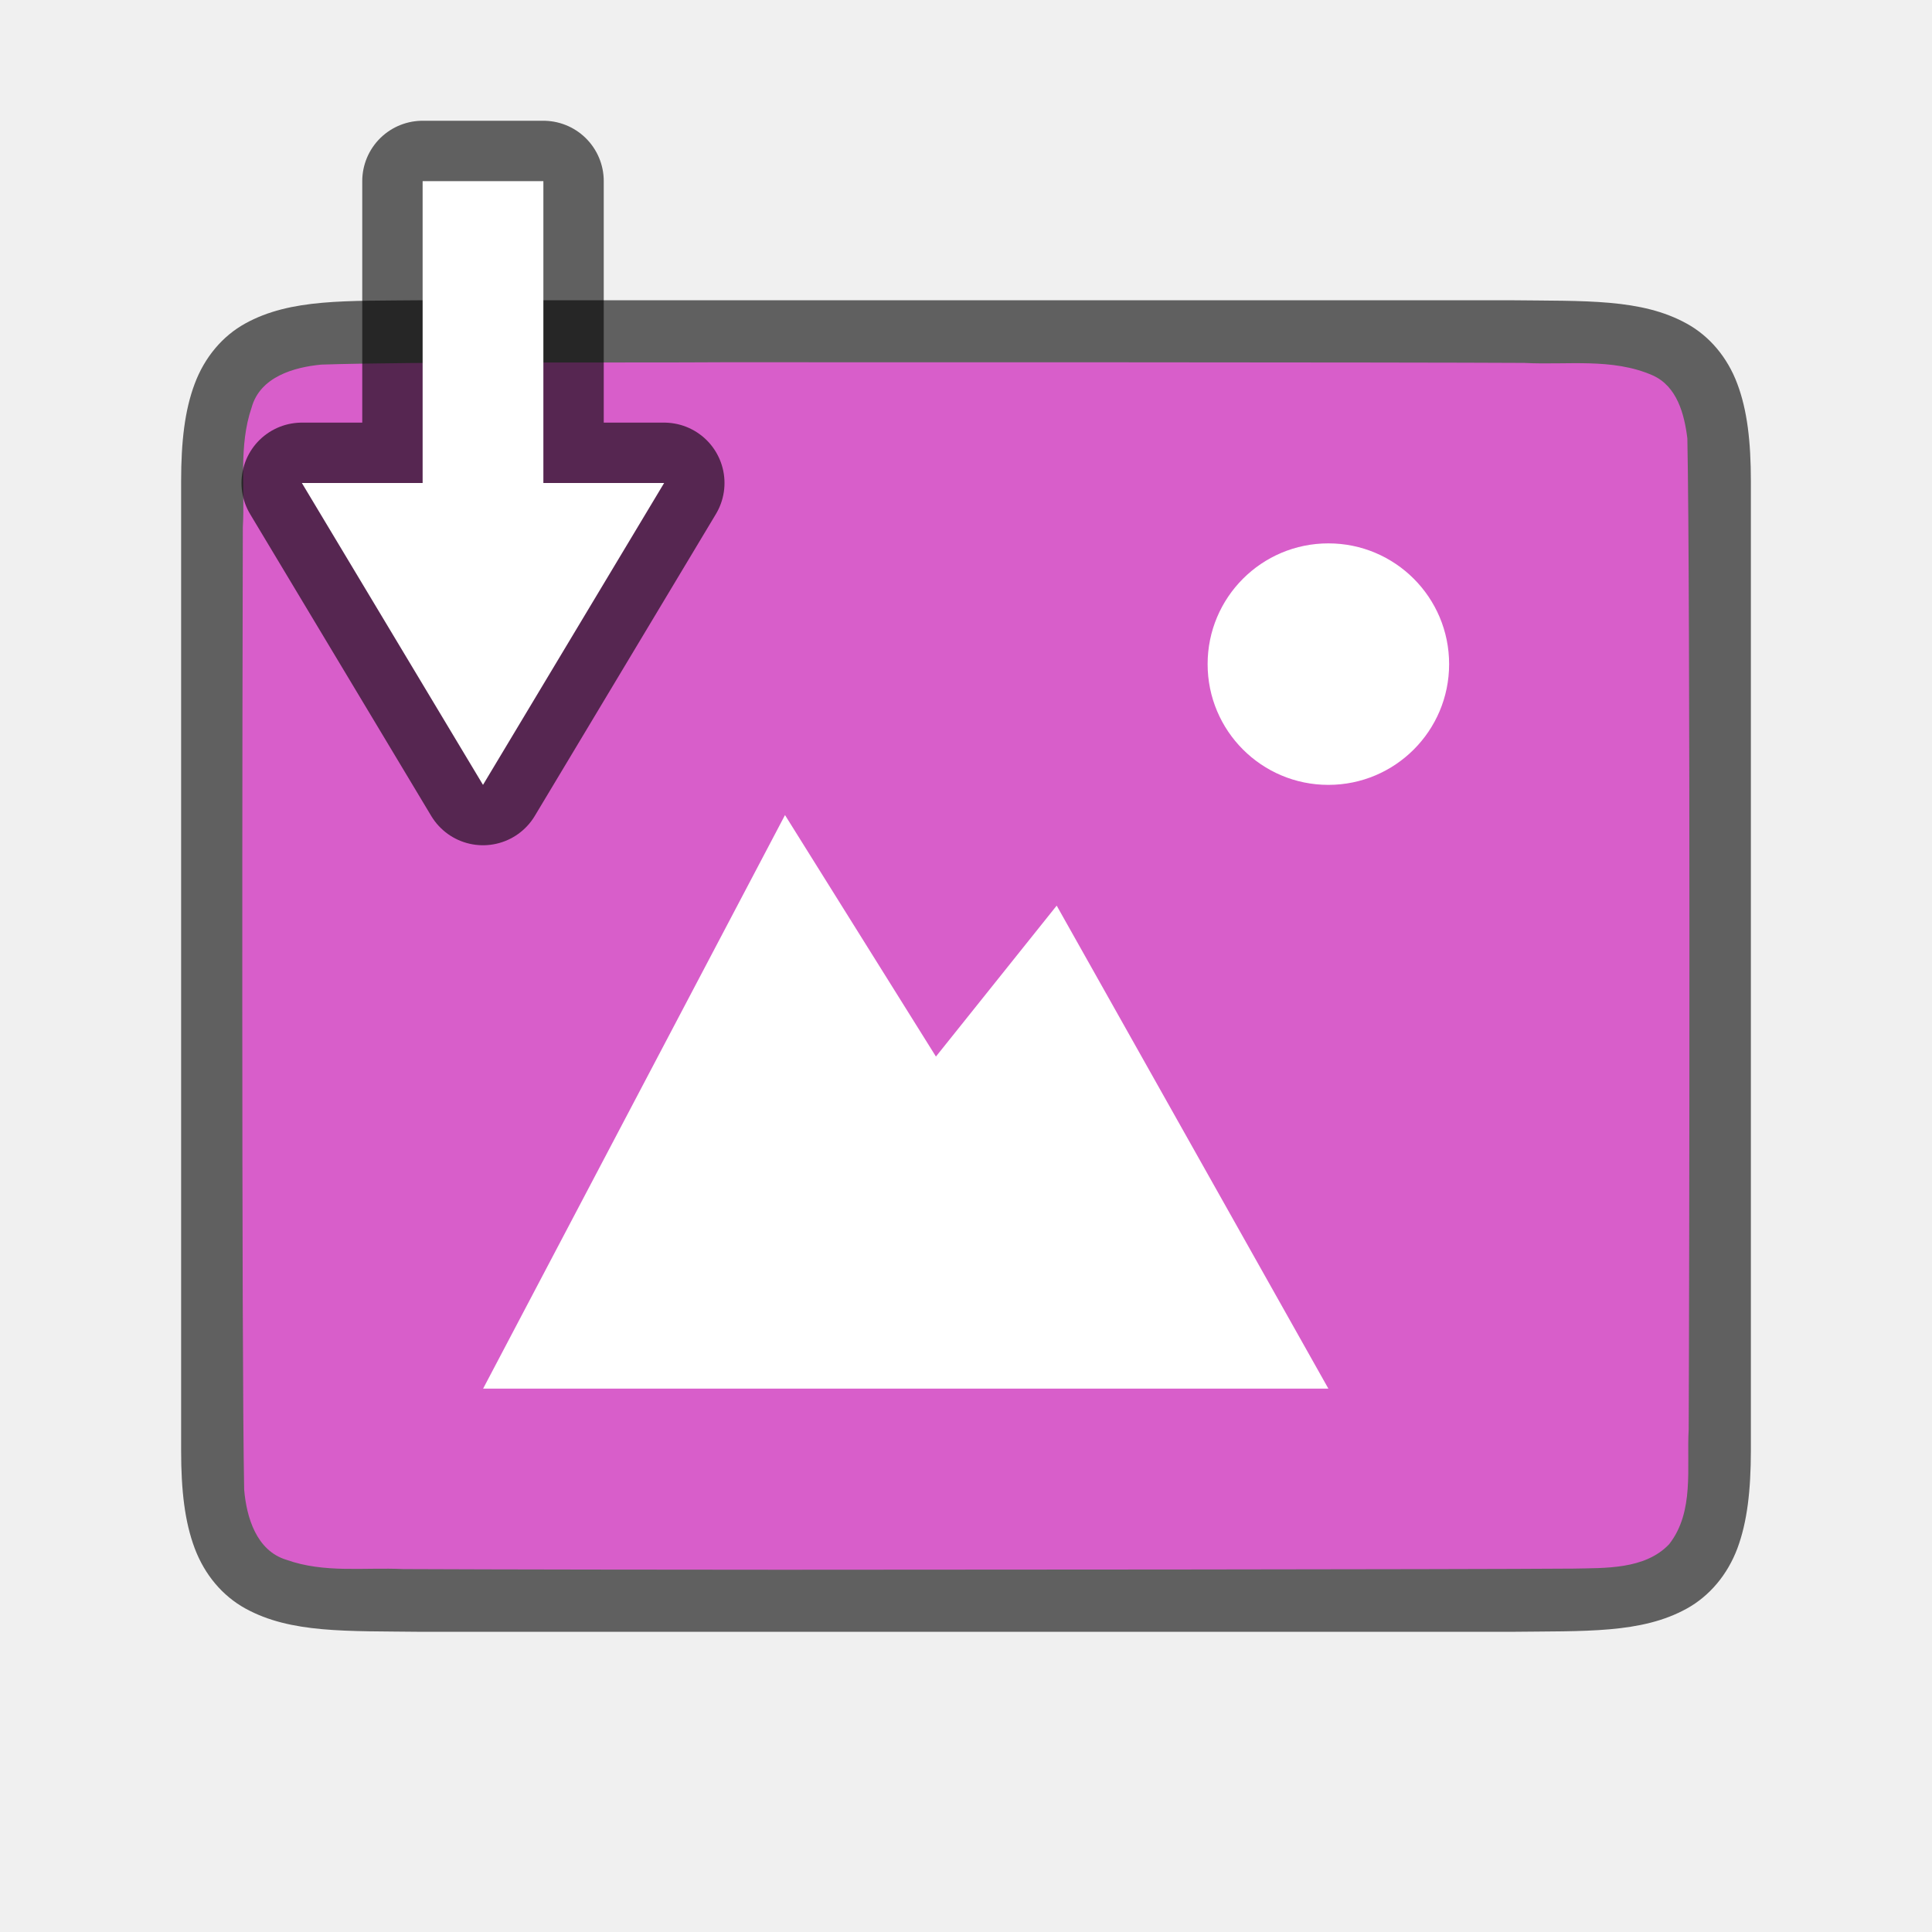
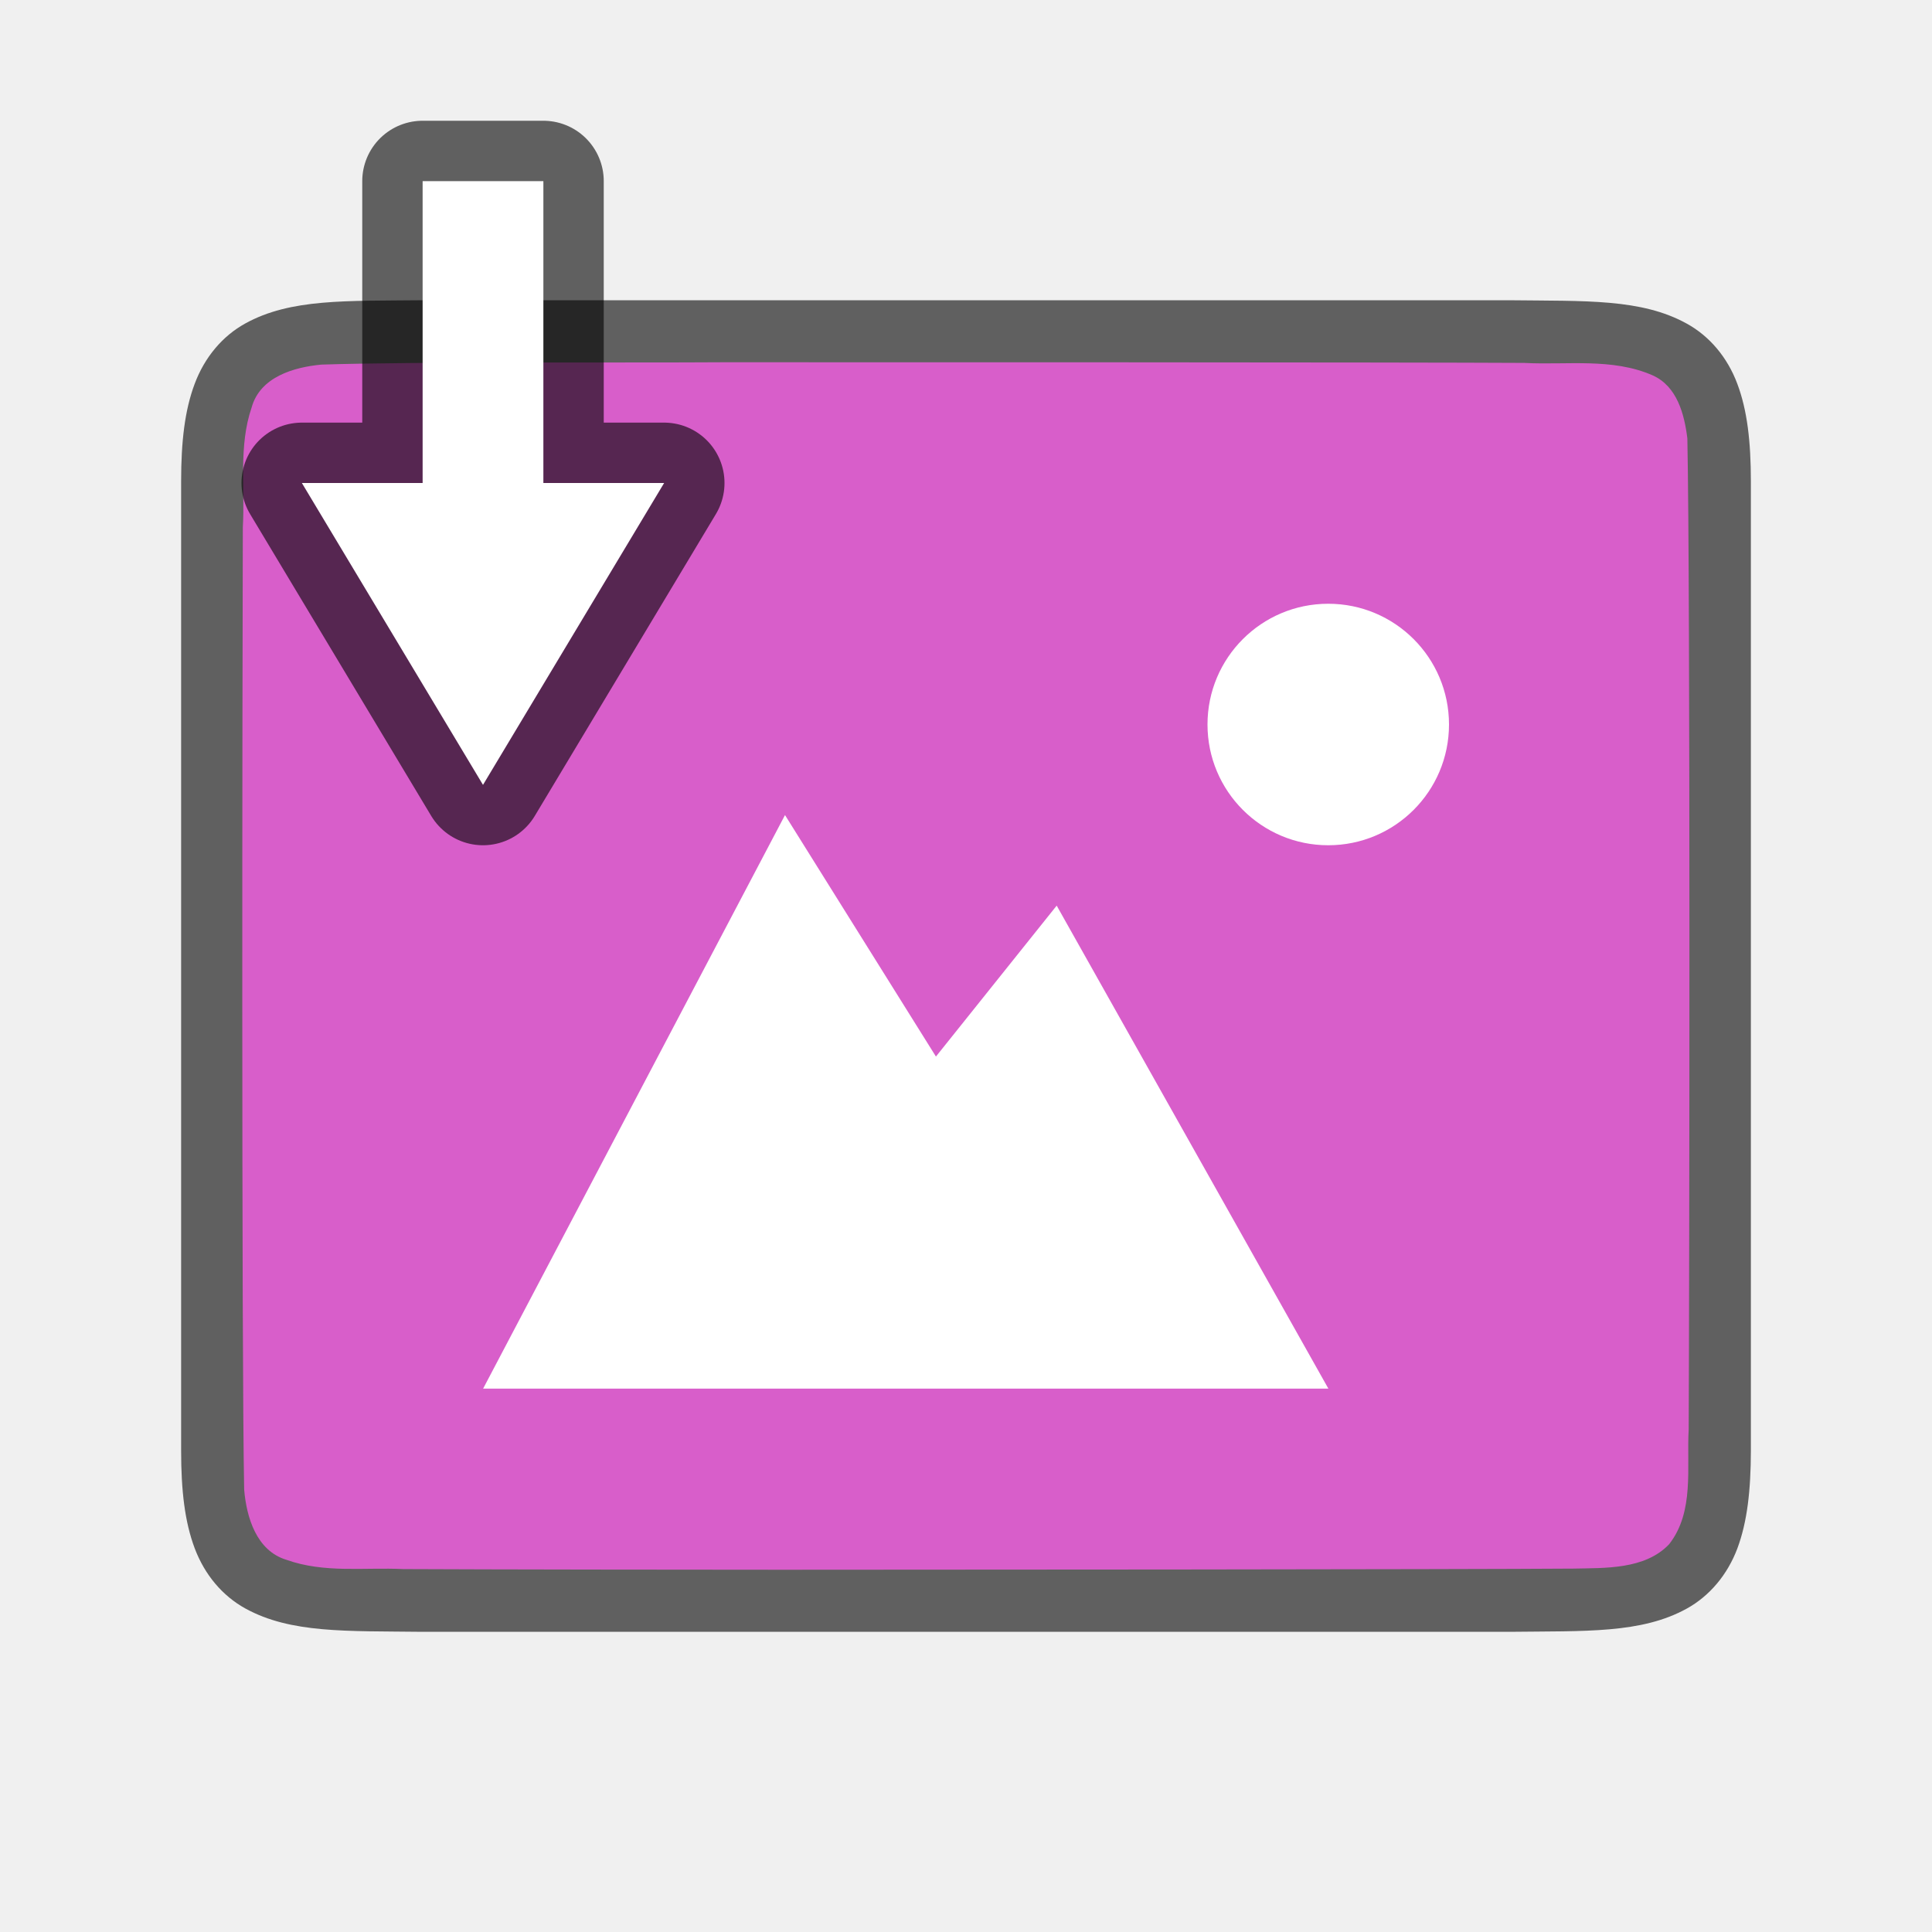
<svg xmlns="http://www.w3.org/2000/svg" viewBox="0 0 32 32" version="1.1" id="svg6">
  <defs id="defs10" />
  <path id="path4237-1" d="M 6.994,4.973 C 5.736,4.987 4.815,4.942 4.062,5.358 3.686,5.565 3.389,5.917 3.225,6.356 3.06,6.794 3,7.315 3,7.973 v 1.488 l 0,14.567 c 0,0.658 0.06,1.179 0.225,1.617 0.165,0.439 0.462,0.789 0.838,0.996 0.753,0.415 1.674,0.372 2.932,0.387 h 0.002 l 18.006,0 h 0.004 c 1.258,-0.015 2.179,0.031 2.932,-0.385 0.376,-0.208 0.673,-0.559 0.838,-0.998 C 28.94,25.206 28.999,24.685 29,24.028 V 9.44 7.973 C 29,7.315 28.94,6.794 28.775,6.356 28.611,5.917 28.314,5.567 27.938,5.36 27.185,4.944 26.264,4.988 25.006,4.973 h -0.002 l -18.006,0 z" style="font-style:normal;font-variant:normal;font-weight:normal;font-stretch:normal;font-size:15px;line-height:125%;font-family:Ubuntu;-inkscape-font-specification:Ubuntu;text-align:center;letter-spacing:0px;word-spacing:0px;writing-mode:lr-tb;text-anchor:middle;display:inline;opacity:0.6;fill:#000000;fill-opacity:1;stroke:none;stroke-width:1" />
  <path id="path1993" d="m 11.983,6 c -1.557,0.011 -5.11,-0.012 -6.66,0.039 -0.461,0.043 -1.016,0.206 -1.155,0.71 -0.219,0.635 -0.108,1.334 -0.146,1.982 -0.008,2.297 -0.023,13.651 0.022,15.94 0.039,0.462 0.203,1.013 0.699,1.164 0.632,0.225 1.284,0.123 1.936,0.154 1.424,0.007 4.851,0.011 6.276,0.011 1.705,3.5e-4 11.408,-0.005 13.107,-0.019 0.512,-0.012 1.184,0.02 1.585,-0.405 0.421,-0.54 0.287,-1.268 0.323,-1.904 0.012,-2.444 0.028,-13.965 -0.022,-16.411 C 27.898,6.859 27.778,6.398 27.373,6.217 26.704,5.923 25.946,6.049 25.247,6.011 23.492,6 13.738,5.999 11.983,6 Z" style="opacity:1;vector-effect:none;fill:#d85eca;fill-opacity:1;stroke:none;stroke-width:1;stroke-linecap:round;stroke-linejoin:bevel;stroke-miterlimit:4;stroke-dasharray:none;stroke-dashoffset:0;stroke-opacity:1" />
-   <path d="m 22.002,9 c -1.105,0 -2,0.895 -2,2 0,1.105 0.895,2 2,2 1.105,0 2,-0.895 2,-2 0,-1.105 -0.895,-2 -2,-2 z" id="path4527-0" style="color:#000000;display:inline;overflow:visible;visibility:visible;fill:#ffffff;fill-opacity:1;fill-rule:nonzero;stroke:none;stroke-width:7.998;marker:none;enable-background:accumulate" />
+   <path d="m 22,10 c -1.105,0 -2,0.895 -2,2 0,1.105 0.895,2 2,2 1.105,0 2,-0.895 2,-2 0,-1.105 -0.895,-2 -2,-2 z" id="path4527-0" style="color:#000000;display:inline;overflow:visible;visibility:visible;fill:#ffffff;fill-opacity:1;fill-rule:nonzero;stroke:none;stroke-width:7.998;marker:none;enable-background:accumulate" />
  <path d="m 13.002,13.5 -5,9.5 h 4.704 9.296 l -4.5,-8 -2,2.5 z" id="path4156-2" style="color:#000000;display:inline;overflow:visible;visibility:visible;fill:#ffffff;fill-opacity:1;fill-rule:nonzero;stroke:none;stroke-width:10.381;marker:none;enable-background:accumulate" />
  <path id="path829" style="opacity:0.6;fill:#000000;stroke:#000000;stroke-width:2;stroke-linejoin:round;stroke-miterlimit:4;stroke-dasharray:none;stroke-opacity:1" d="M 7,3 V 8 H 5 l 3,5 3,-5 H 9 V 3 Z" />
  <path id="path837" style="fill:#ffffff" d="M 7,3 V 8 H 5 l 3,5 3,-5 H 9 V 3 Z" />
</svg>
